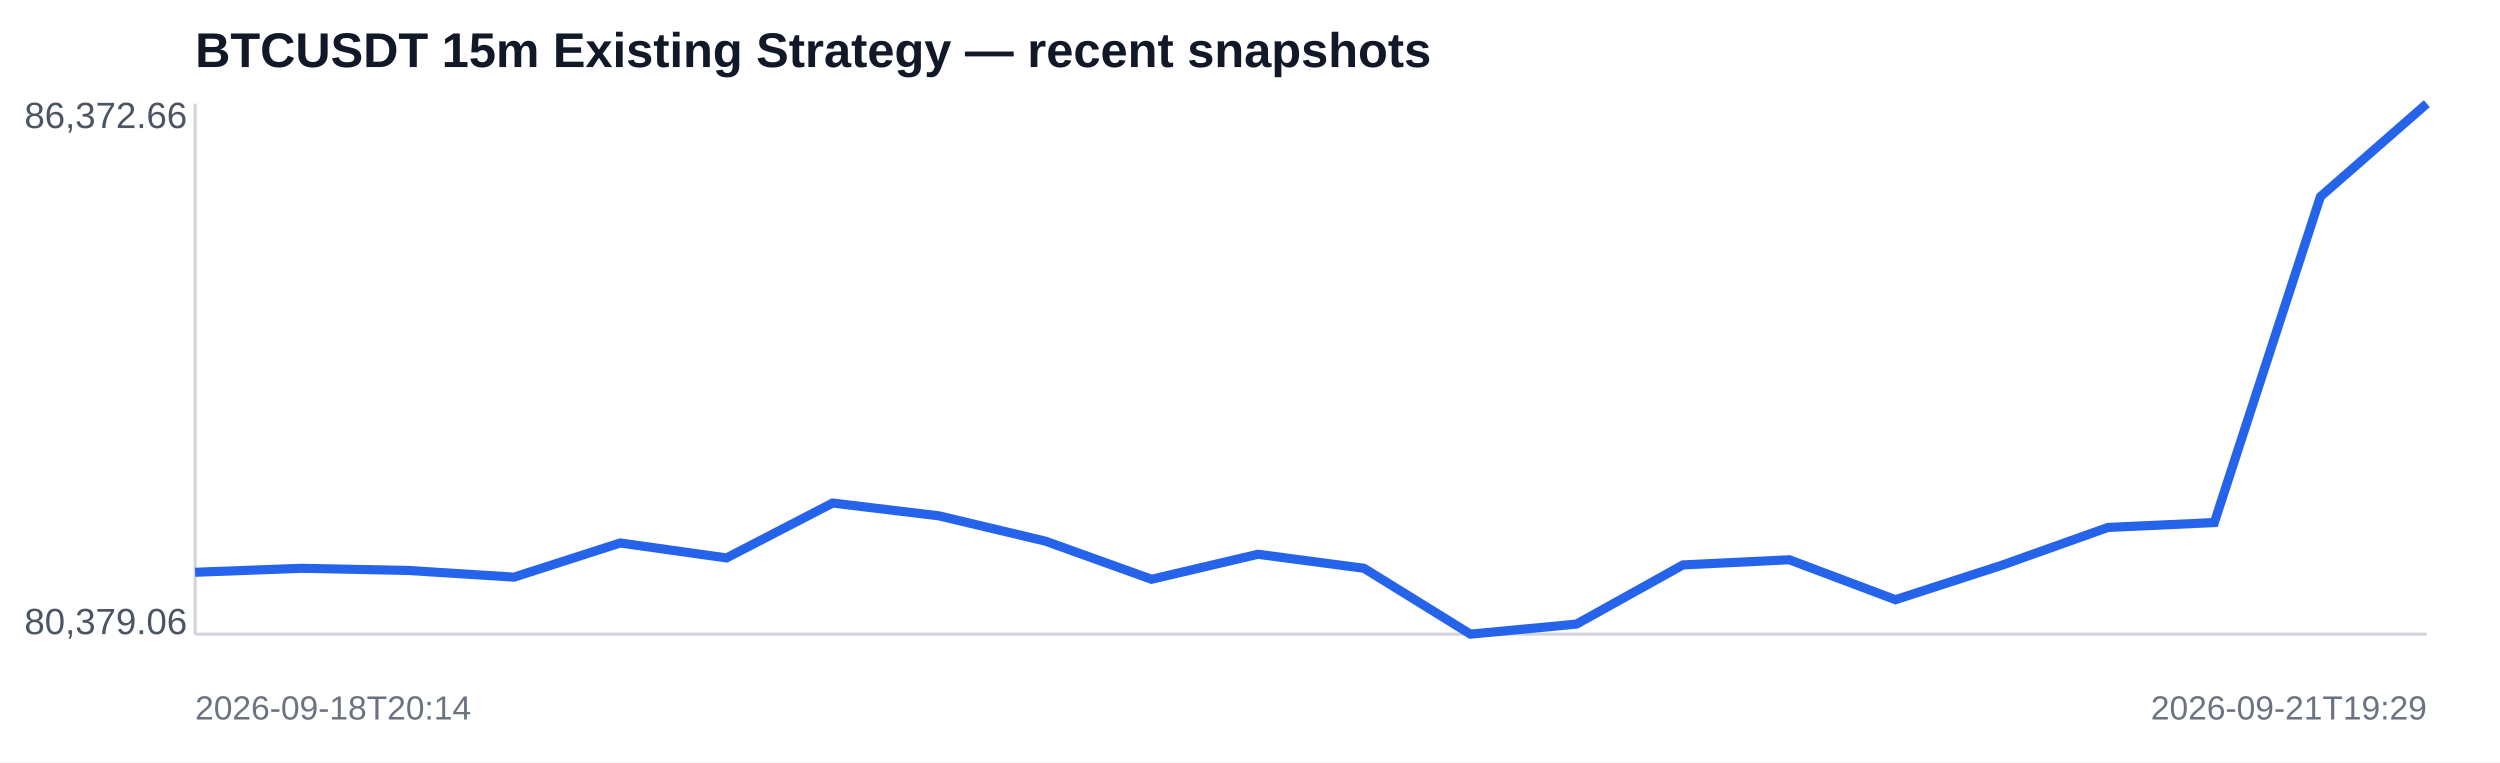
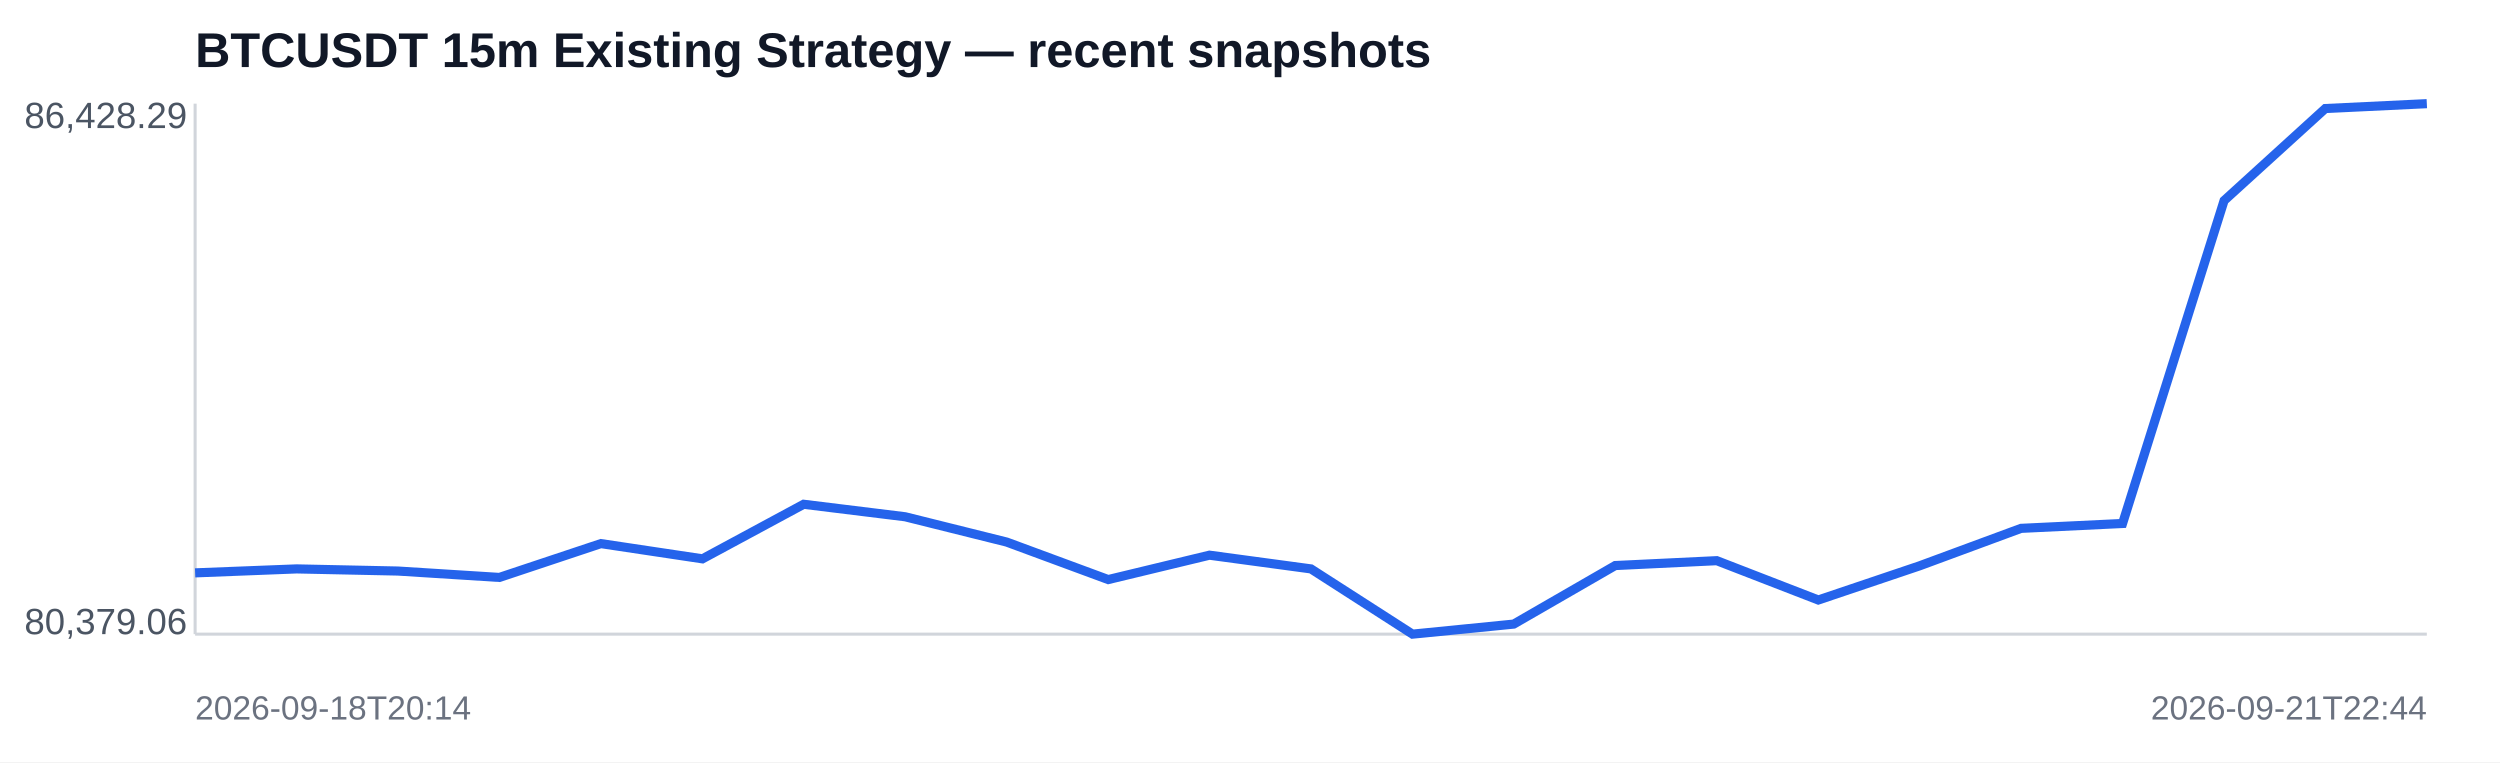
<svg xmlns="http://www.w3.org/2000/svg" width="820" height="250" viewBox="0 0 820 250">
  <rect width="100%" height="100%" fill="#ffffff" />
  <text x="64" y="22" font-family="Arial,sans-serif" font-size="16" font-weight="700" fill="#111827">BTCUSDT 15m Existing Strategy — recent snapshots</text>
  <line x1="64" y1="208" x2="796" y2="208" stroke="#d1d5db" />
  <line x1="64" y1="34" x2="64" y2="208" stroke="#d1d5db" />
-   <polyline fill="none" stroke="#2563eb" stroke-width="3" points="64.0,187.7 98.9,186.4 133.7,187.1 168.6,189.3 203.4,178.1 238.3,183.0 273.1,165.0 308.0,169.2 342.9,177.5 377.7,190.0 412.6,181.8 447.4,186.4 482.3,208.0 517.1,204.7 552.0,185.3 586.9,183.6 621.7,196.7 656.6,185.4 691.4,173.0 726.3,171.4 761.1,64.5 796.0,34.0" />
-   <text x="8" y="42" font-family="Arial,sans-serif" font-size="12" fill="#4b5563">86,372.66</text>
+   <polyline fill="none" stroke="#2563eb" stroke-width="3" points="64.0,187.9 97.3,186.6 130.5,187.3 163.8,189.4 197.1,178.3 230.4,183.3 263.6,165.4 296.9,169.5 330.2,177.8 363.5,190.1 396.7,182.1 430.0,186.6 463.3,208.0 496.5,204.7 529.8,185.5 563.1,183.9 596.4,196.8 629.6,185.6 662.9,173.3 696.2,171.7 729.5,65.8 762.7,35.6 796.0,34.0" />
+   <text x="8" y="42" font-family="Arial,sans-serif" font-size="12" fill="#4b5563">86,428.29</text>
  <text x="8" y="208" font-family="Arial,sans-serif" font-size="12" fill="#4b5563">80,379.06</text>
  <text x="64" y="236" font-family="Arial,sans-serif" font-size="11" fill="#6b7280">2026-09-18T20:14</text>
-   <text x="796" y="236" text-anchor="end" font-family="Arial,sans-serif" font-size="11" fill="#6b7280">2026-09-21T19:29</text>
+   <text x="796" y="236" text-anchor="end" font-family="Arial,sans-serif" font-size="11" fill="#6b7280">2026-09-21T22:44</text>
</svg>
